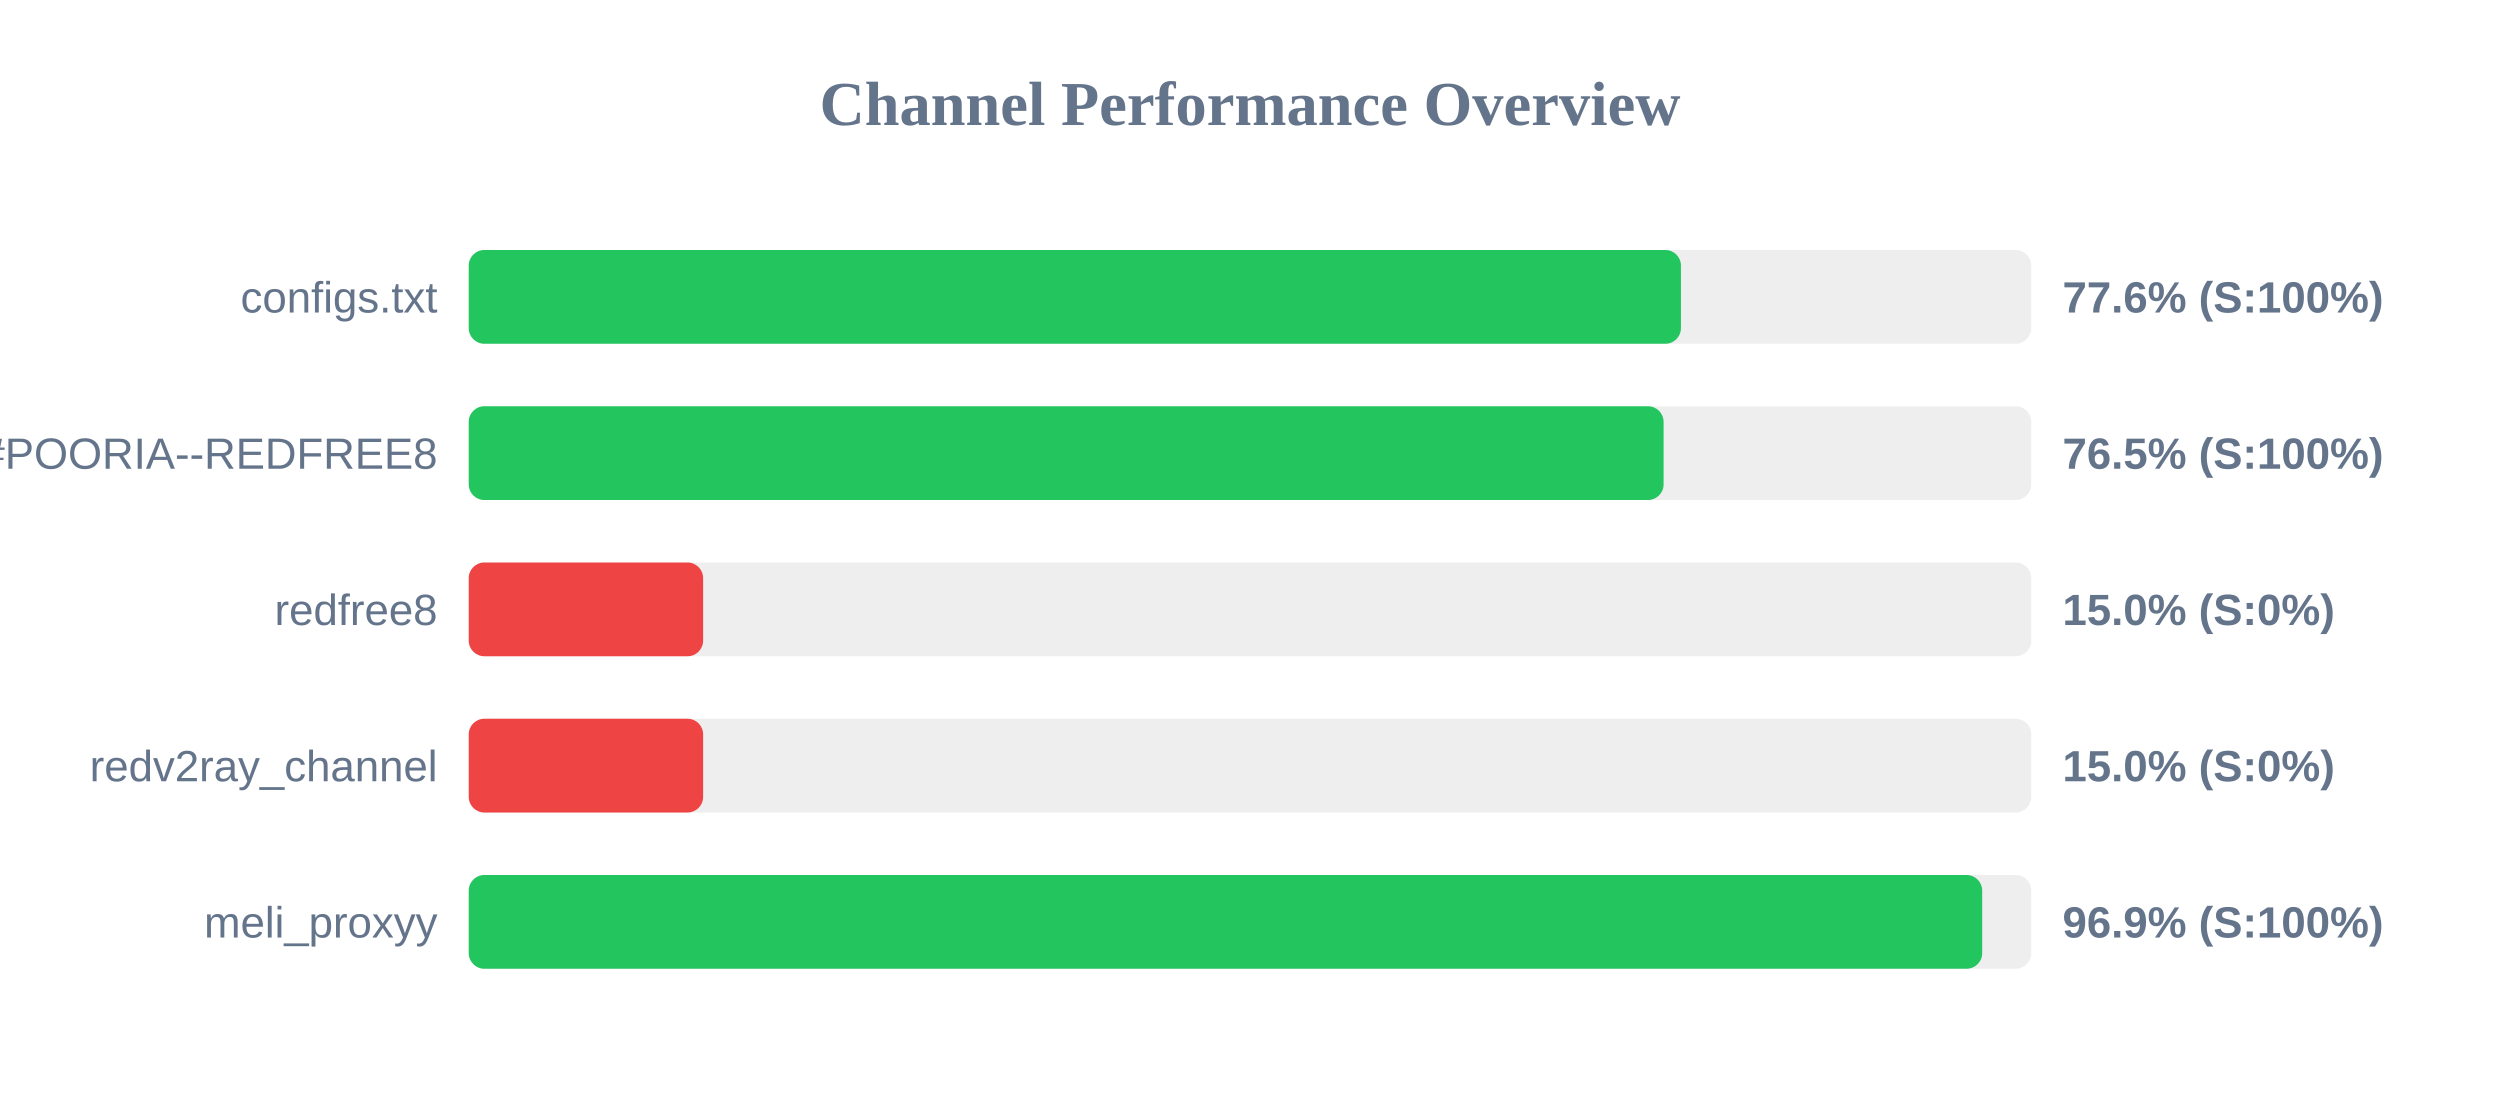
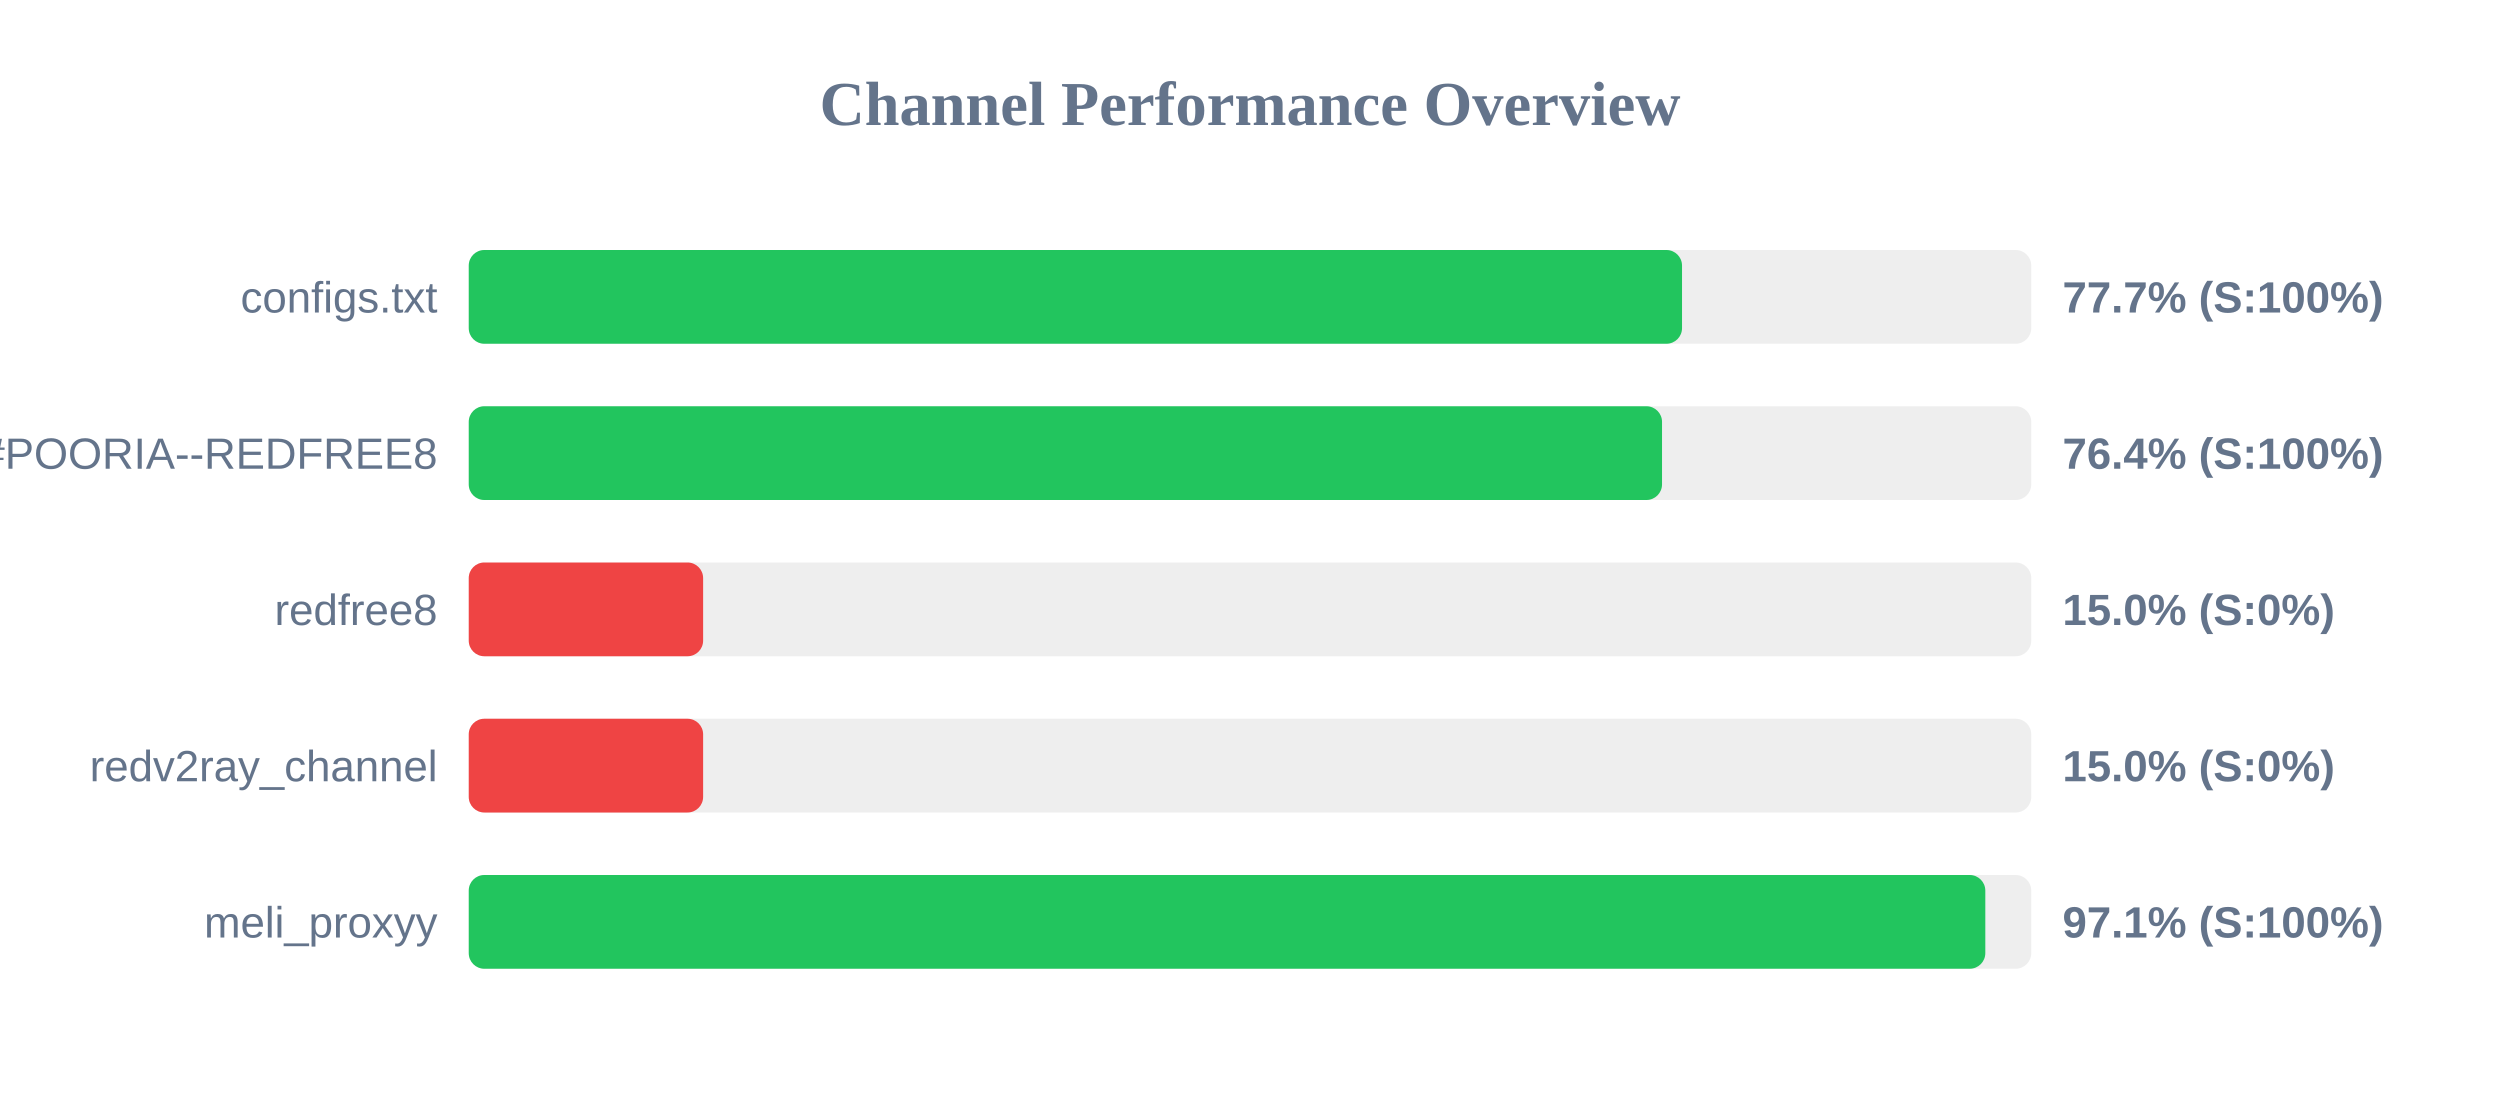
<svg xmlns="http://www.w3.org/2000/svg" width="800" height="350" version="1.1">
  <style>
        .row { font: 14px Arial; fill: #64748b; }
        .score { font: bold 14px Arial; fill: #64748b; }
    </style>
  <text x="400" y="40" text-anchor="middle" font-size="20px" font-weight="bold" fill="#64748b">Channel Performance Overview</text>
  <rect x="150" y="80" width="500" height="30" fill="#eee" rx="5" />
-   <rect x="150" y="80" width="387.9" height="30" fill="#22c55e" rx="5" />
+   <rect x="150" y="80" width="388.25" height="30" fill="#22c55e" rx="5" />
  <text x="140" y="100" text-anchor="end" class="row">configs.txt</text>
-   <text x="660" y="100" text-anchor="start" class="score">77.6% (S:100%)</text>
+   <text x="660" y="100" text-anchor="start" class="score">77.7% (S:100%)</text>
  <rect x="150" y="130" width="500" height="30" fill="#eee" rx="5" />
-   <rect x="150" y="130" width="382.35" height="30" fill="#22c55e" rx="5" />
+   <rect x="150" y="130" width="381.85" height="30" fill="#22c55e" rx="5" />
  <text x="140" y="150" text-anchor="end" class="row">POORIA--REDFREE8.txt#POORIA--REDFREE8</text>
-   <text x="660" y="150" text-anchor="start" class="score">76.5% (S:100%)</text>
+   <text x="660" y="150" text-anchor="start" class="score">76.4% (S:100%)</text>
  <rect x="150" y="180" width="500" height="30" fill="#eee" rx="5" />
  <rect x="150" y="180" width="75.0" height="30" fill="#ef4444" rx="5" />
  <text x="140" y="200" text-anchor="end" class="row">redfree8</text>
  <text x="660" y="200" text-anchor="start" class="score">15.0% (S:0%)</text>
  <rect x="150" y="230" width="500" height="30" fill="#eee" rx="5" />
  <rect x="150" y="230" width="75.0" height="30" fill="#ef4444" rx="5" />
  <text x="140" y="250" text-anchor="end" class="row">redv2ray_channel</text>
  <text x="660" y="250" text-anchor="start" class="score">15.0% (S:0%)</text>
  <rect x="150" y="280" width="500" height="30" fill="#eee" rx="5" />
-   <rect x="150" y="280" width="484.3" height="30" fill="#22c55e" rx="5" />
+   <rect x="150" y="280" width="485.3" height="30" fill="#22c55e" rx="5" />
  <text x="140" y="300" text-anchor="end" class="row">meli_proxyy</text>
-   <text x="660" y="300" text-anchor="start" class="score">96.9% (S:100%)</text>
+   <text x="660" y="300" text-anchor="start" class="score">97.1% (S:100%)</text>
</svg>
